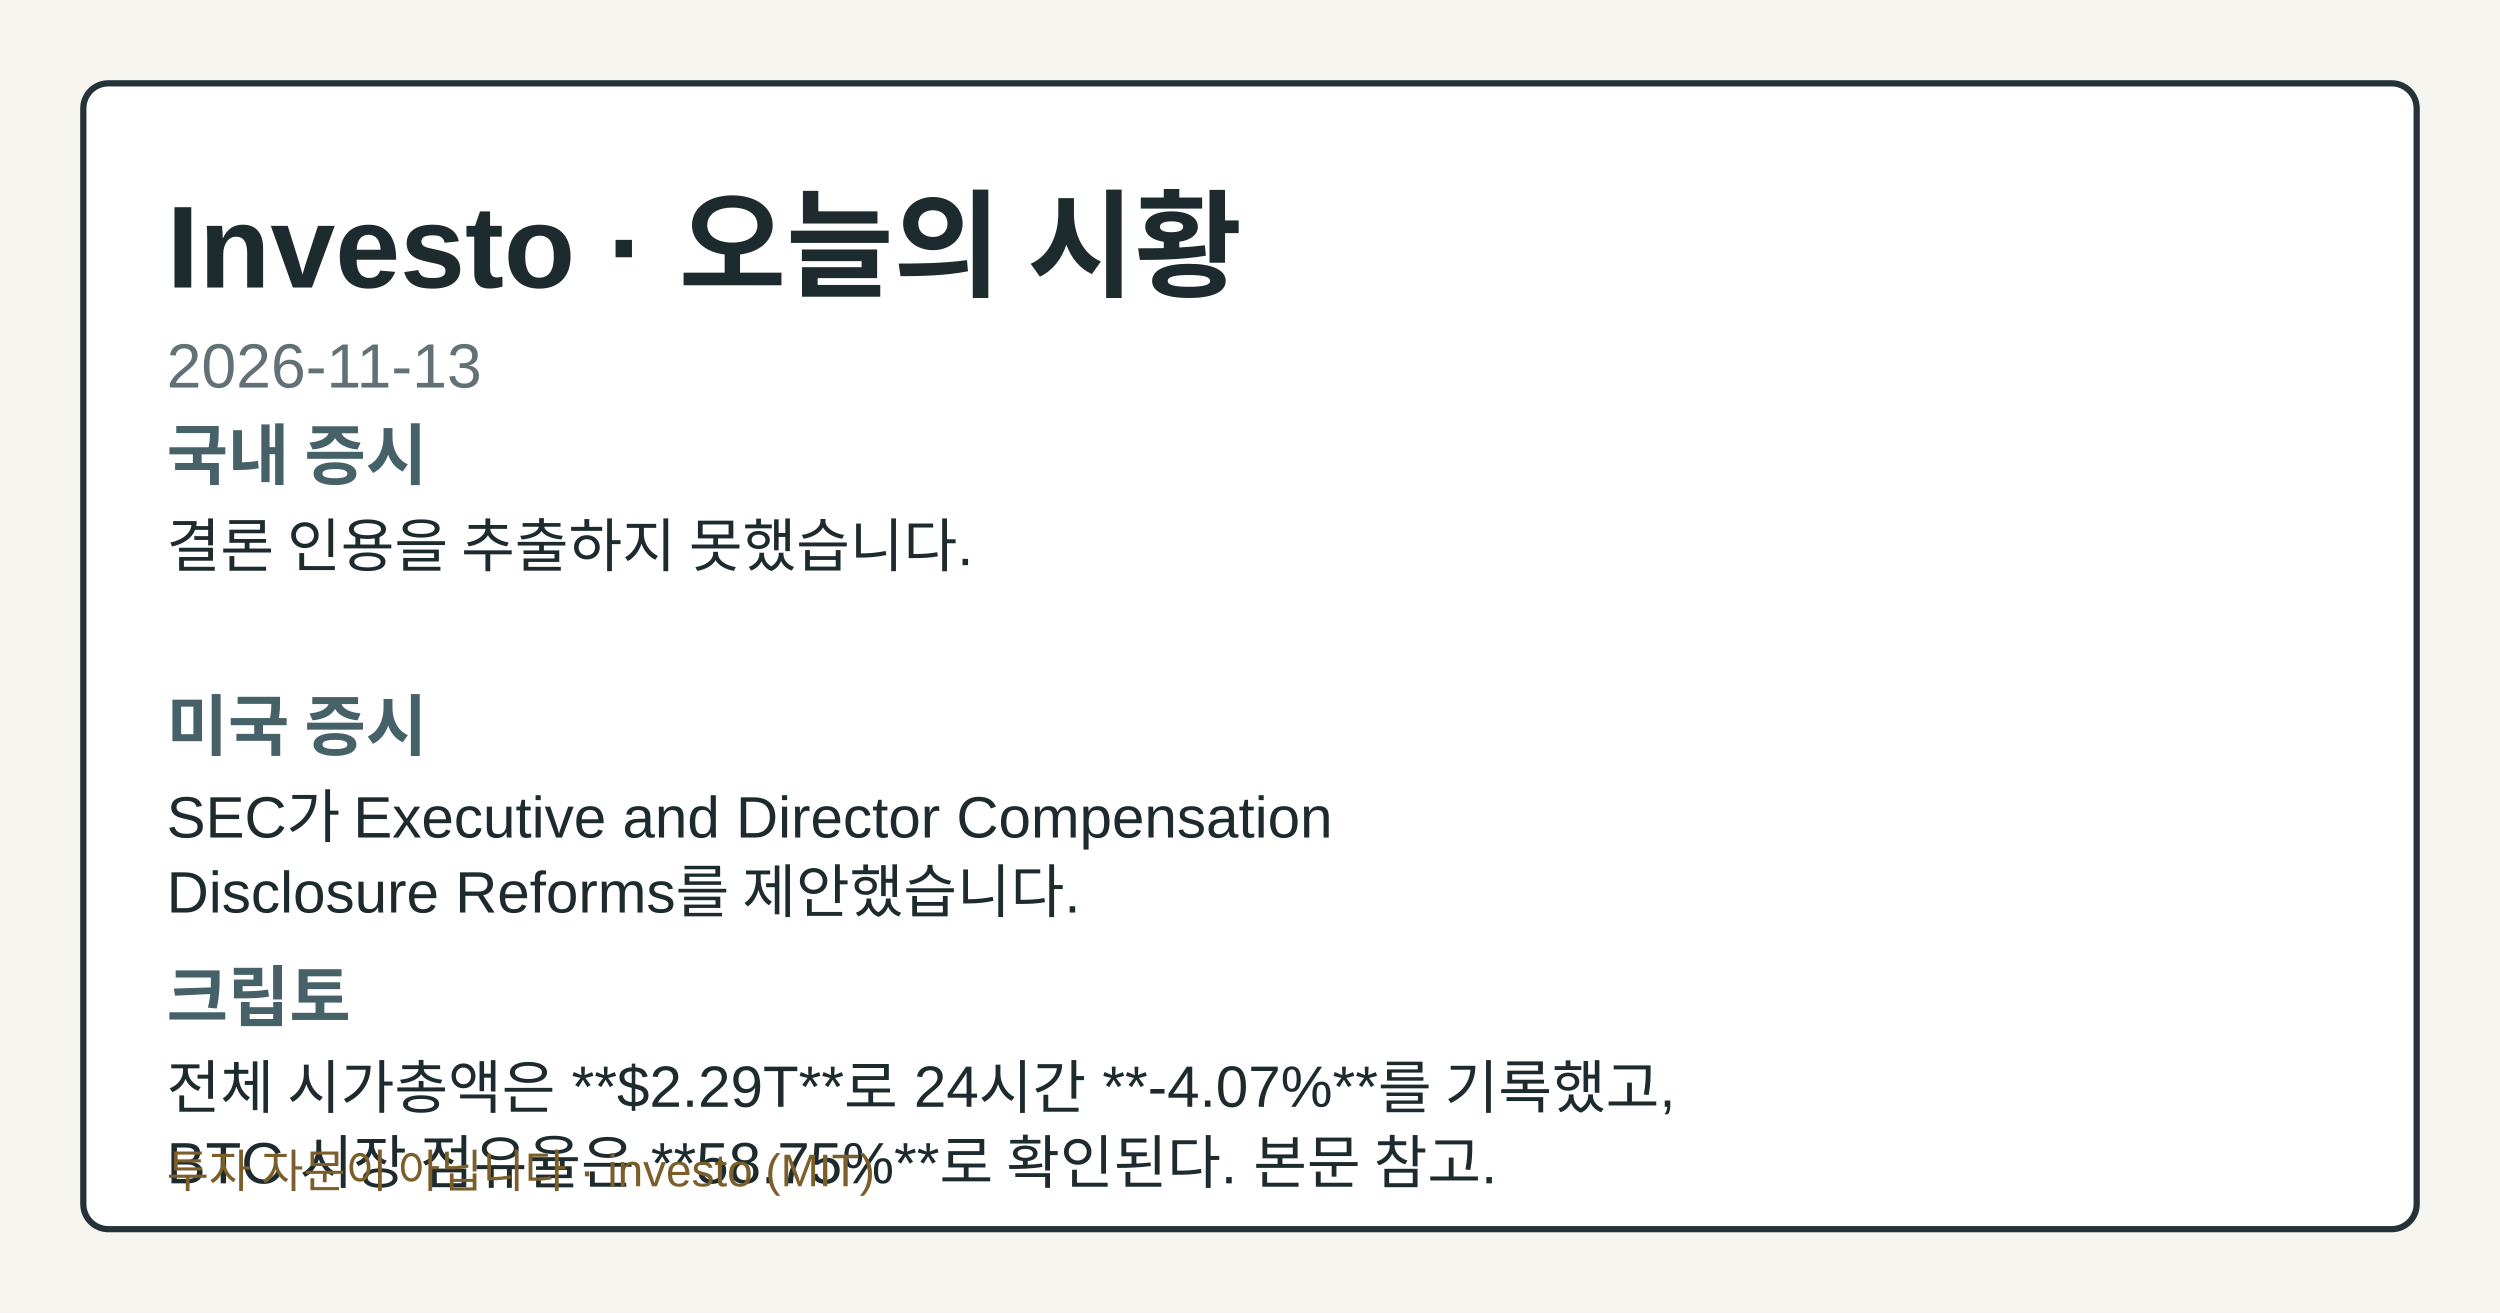
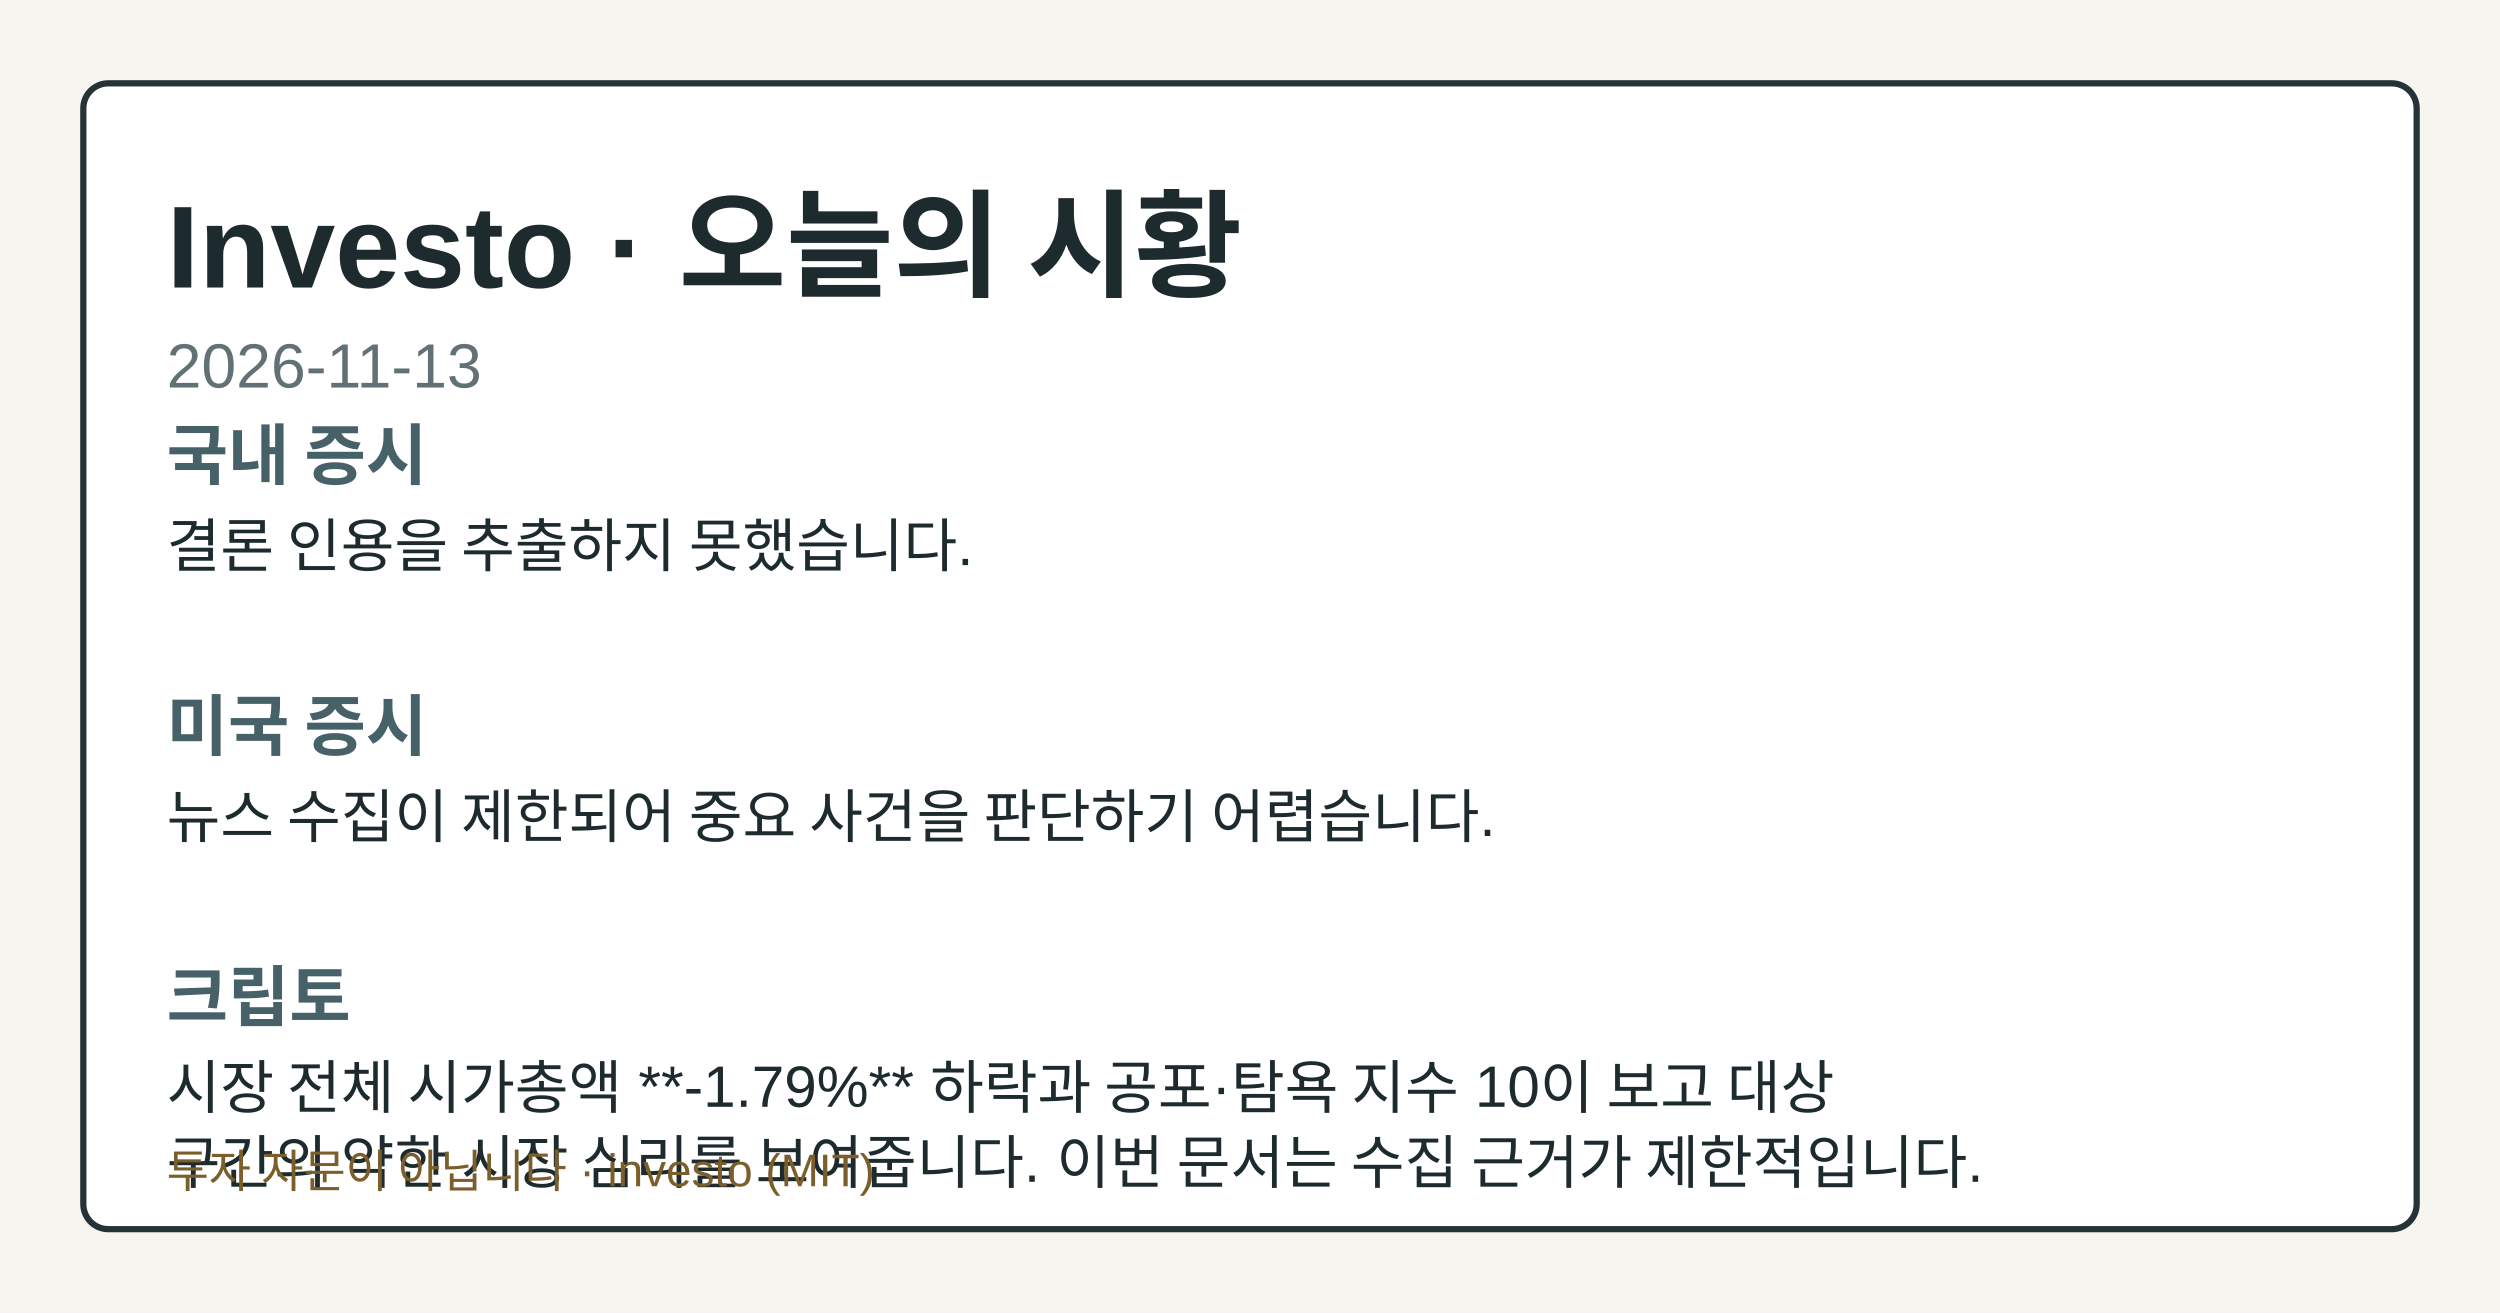
<svg xmlns="http://www.w3.org/2000/svg" width="1200" height="630" viewBox="0 0 1200 630" role="img" aria-label="Investo 2026-11-13 시황 OG 카드">
  <style>.og-bg{fill:#f7f5ef;}.og-frame{fill:#ffffff;stroke:#253238;}.og-title{fill:#1d2b2f;}.og-subtitle{fill:#617176;}.og-label{fill:#476169;}.og-text{fill:#1d2b2f;}.og-disclaimer{fill:#7b5e2a;}@media (prefers-color-scheme: dark){.og-bg{fill:#0f1417;}.og-frame{fill:#1a2026;stroke:#9fb1ba;}.og-title{fill:#f4f6f8;}.og-subtitle{fill:#bfcdd4;}.og-label{fill:#a8c0c8;}.og-text{fill:#e8eef1;}.og-disclaimer{fill:#e2c489;}}</style>
  <rect class="og-bg" width="1200" height="630" />
  <rect class="og-frame" x="40" y="40" width="1120" height="550" rx="12" stroke-width="3" />
  <text class="og-title" x="80" y="138" font-family="&quot;Noto Sans KR&quot;, Arial, sans-serif" font-size="56" font-weight="700">Investo · 오늘의 시황</text>
  <text class="og-subtitle" x="80" y="186" font-family="&quot;Noto Sans KR&quot;, Arial, sans-serif" font-size="30">2026-11-13</text>
  <text class="og-label" x="80" y="230" font-family="&quot;Noto Sans KR&quot;, Arial, sans-serif" font-size="32" font-weight="700">국내 증시</text>
  <text class="og-text" x="80" y="272" font-family="&quot;Noto Sans KR&quot;, Arial, sans-serif" font-size="28">결론 인용을 추출하지 못했습니다.</text>
  <text class="og-label" x="80" y="360" font-family="&quot;Noto Sans KR&quot;, Arial, sans-serif" font-size="32" font-weight="700">미국 증시</text>
-   <text class="og-text" x="80" y="402" font-family="&quot;Noto Sans KR&quot;, Arial, sans-serif" font-size="28">SEC가 Executive and Director Compensation</text>
-   <text class="og-text" x="80" y="438" font-family="&quot;Noto Sans KR&quot;, Arial, sans-serif" font-size="28">Disclosure Reforms를 제안했습니다.</text>
+   <text class="og-text" x="80" y="402" font-family="&quot;Noto Sans KR&quot;, Arial, sans-serif" font-size="28">뉴스 수집이 제한되어 중요 사건을 판단하기 어렵습니다.</text>
  <text class="og-label" x="80" y="490" font-family="&quot;Noto Sans KR&quot;, Arial, sans-serif" font-size="32" font-weight="700">크립토</text>
-   <text class="og-text" x="80" y="532" font-family="&quot;Noto Sans KR&quot;, Arial, sans-serif" font-size="28">전체 시가총액은 **$2.29T**로 24시간 **-4.07%**를 기록했고,</text>
-   <text class="og-text" x="80" y="568" font-family="&quot;Noto Sans KR&quot;, Arial, sans-serif" font-size="28">BTC 시장 점유율은 **58.75%**로 확인된다. 본문 참고.</text>
+   <text class="og-text" x="80" y="532" font-family="&quot;Noto Sans KR&quot;, Arial, sans-serif" font-size="28">시장 전체 시가총액 **-1.79%** 하락과 공포·탐욕 지수 10이 보고 대상</text>
+   <text class="og-text" x="80" y="568" font-family="&quot;Noto Sans KR&quot;, Arial, sans-serif" font-size="28">구간의 약한 시장 심리를 보여줍니다. 이번 문서는 수집 근거가 제한적입니다.</text>
  <text class="og-disclaimer" x="80" y="570" font-family="&quot;Noto Sans KR&quot;, Arial, sans-serif" font-size="22">투자 자문이 아닙니다 · investo (MIT)</text>
</svg>
